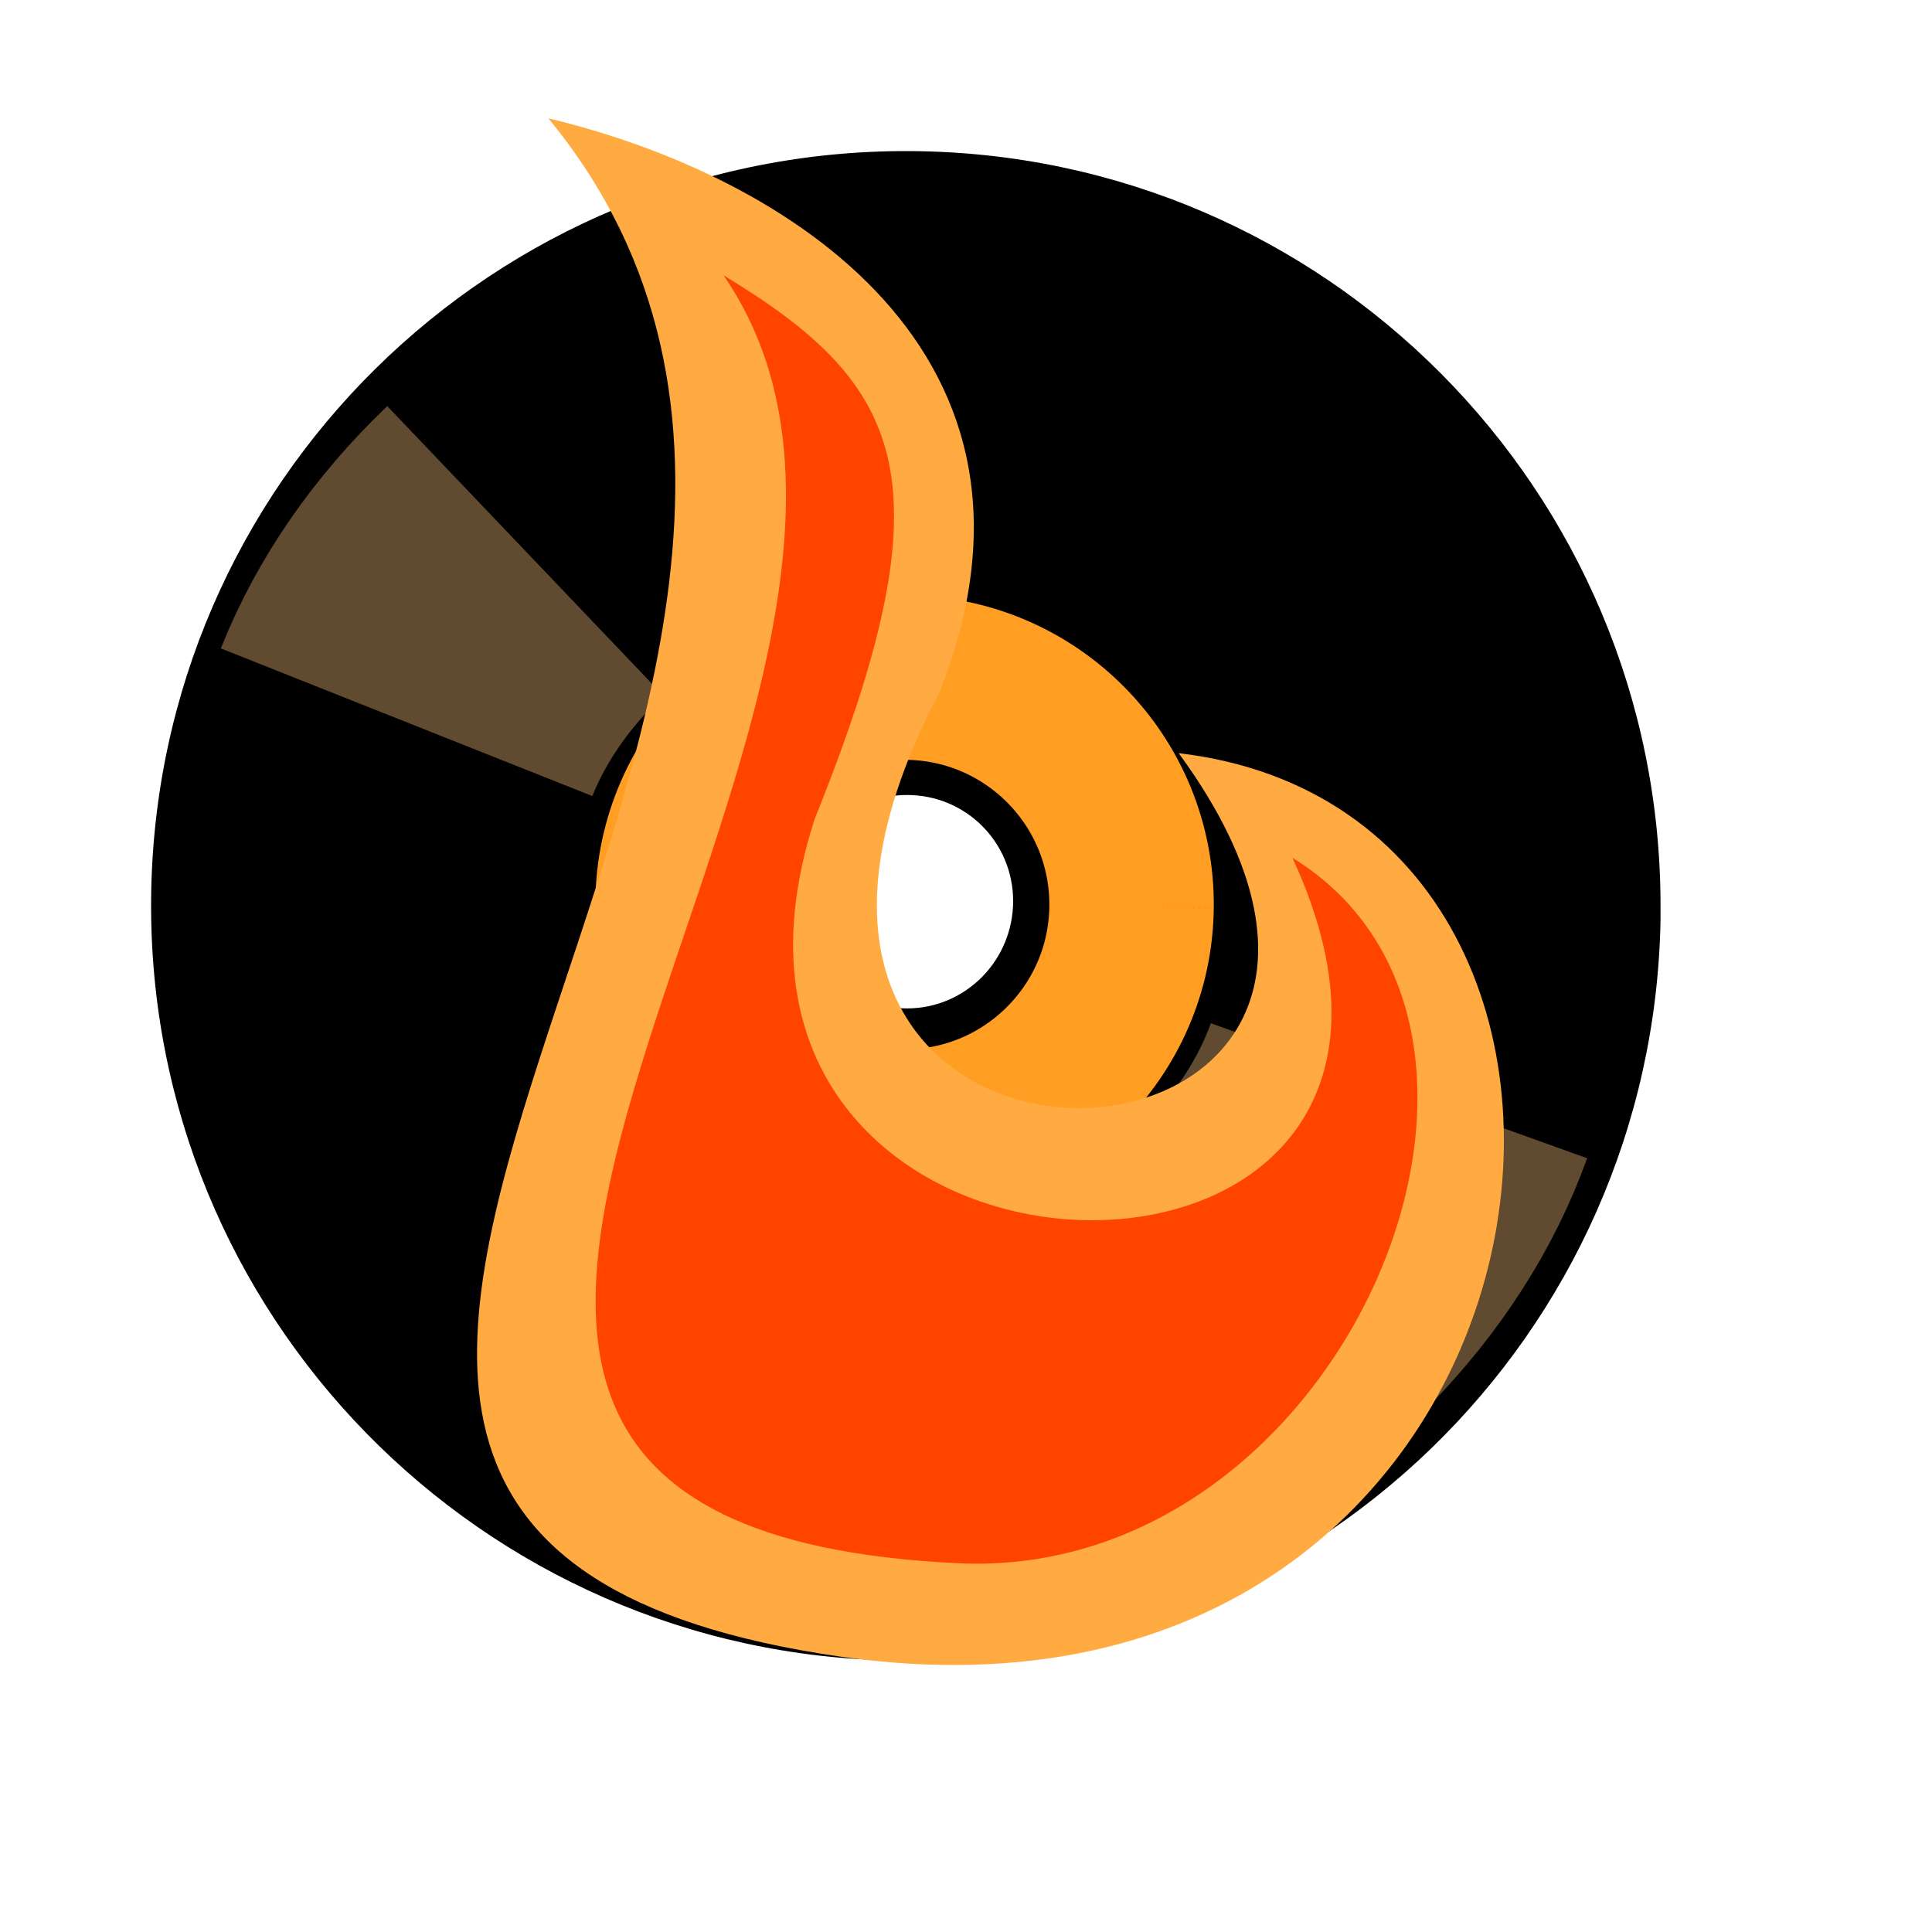
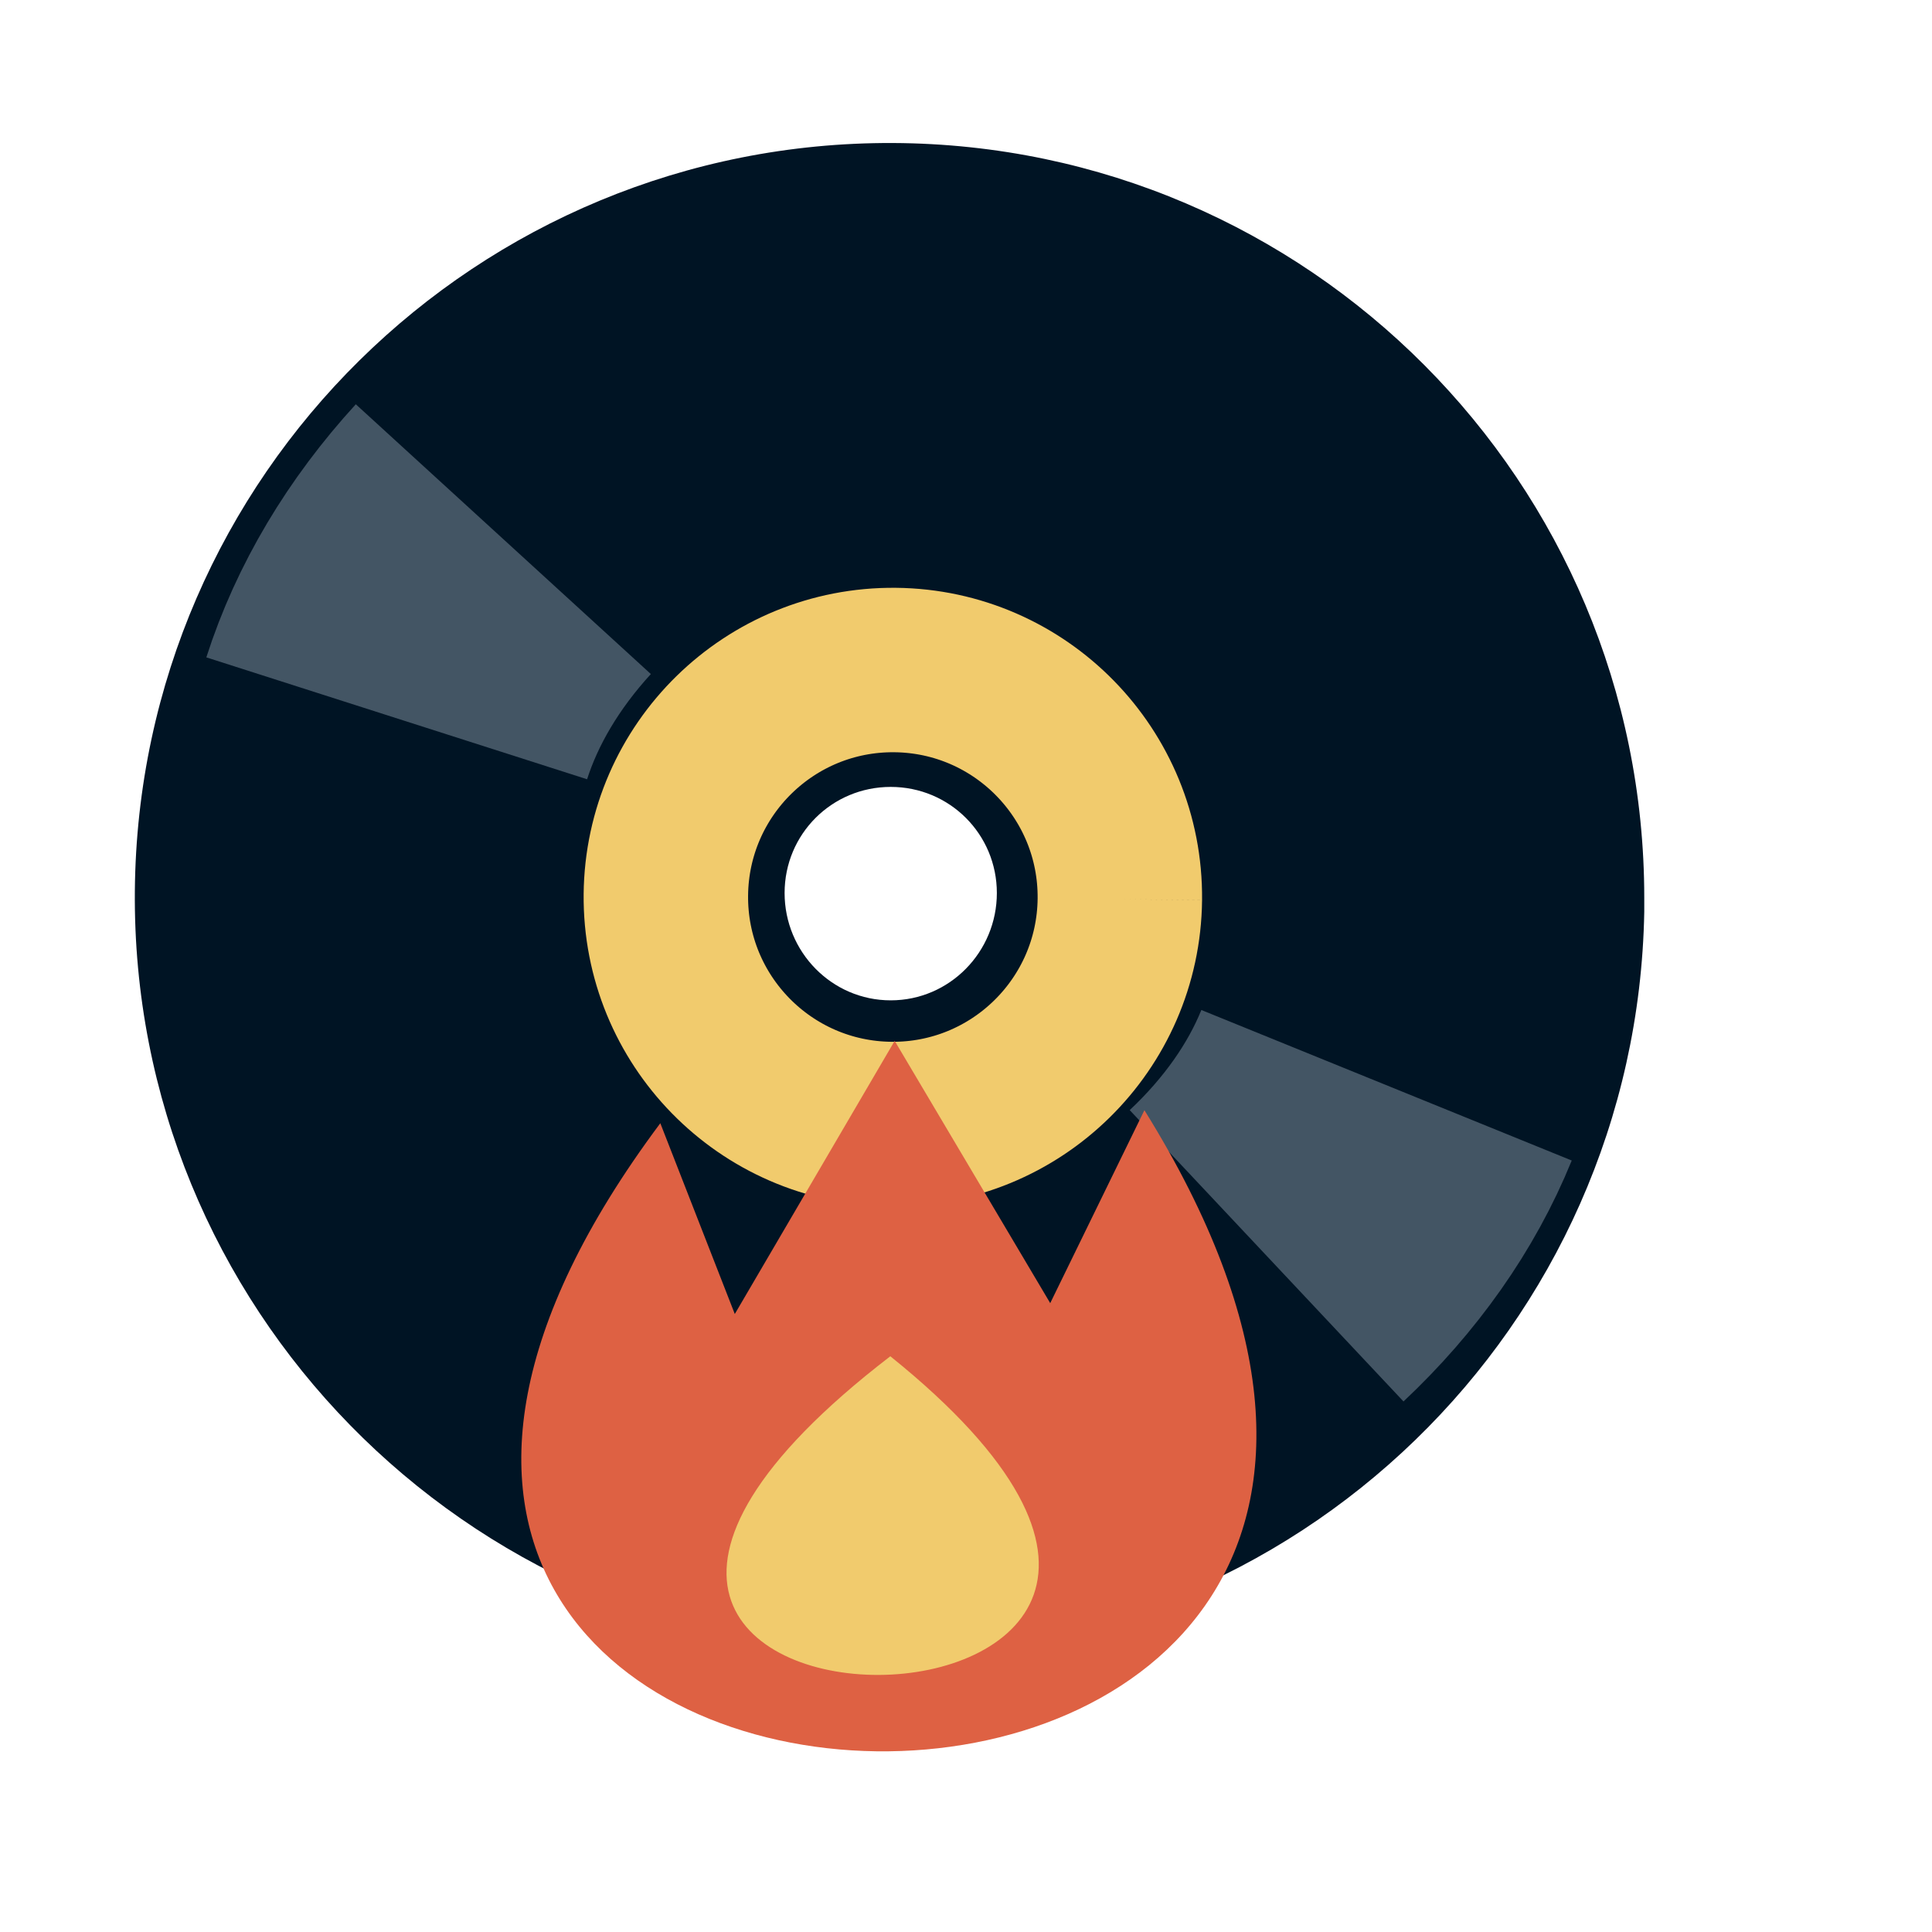
<svg xmlns="http://www.w3.org/2000/svg" width="38.4pt" height="38.4pt">
  <defs />
  <g id="layer1">
-     <path id="path4064" transform="translate(4.00394, 4.00394)" fill="#000000" stroke="#482d09" stroke-width="0" stroke-linecap="butt" stroke-linejoin="miter" stroke-miterlimit="2" d="M20.095 0C9.083 -0.049 0.1 8.802 0.001 19.814C-0.098 30.826 8.74 39.854 19.751 40.002C30.762 40.151 39.803 31.387 40.002 20.376L40.002 20.001C40.002 8.989 31.107 0.05 20.095 0ZM20.032 17.064C21.593 17.064 22.845 18.316 22.845 19.876C22.845 21.437 21.593 22.72 20.032 22.72C18.472 22.72 17.22 21.437 17.22 19.876C17.22 18.316 18.472 17.064 20.032 17.064Z" />
-     <path id="shape0" transform="translate(17.9565, 17.9571)" fill="none" stroke="#ff9e22" stroke-width="4.358" stroke-linecap="butt" stroke-linejoin="miter" stroke-miterlimit="2" d="M12.031 6.075C12.063 2.752 9.397 0.033 6.075 0C2.753 -0.032 0.033 2.634 0 5.956C-0.032 9.278 2.634 11.998 5.956 12.031C9.278 12.064 11.998 9.397 12.031 6.075" />
-     <path id="shape01" transform="matrix(0.989753 -0.14279 0.14279 0.989753 33.4908 29.4225)" fill="none" stroke="#ffc780" stroke-opacity="0.376" stroke-width="10.595" stroke-linecap="butt" stroke-linejoin="miter" stroke-miterlimit="2" d="M0 4.173C1.562 2.979 2.793 1.561 3.621 0" />
-     <path id="shape1" transform="matrix(0.994023 -0.109172 0.109172 0.994023 10.3196 14.9921)" fill="none" stroke="#ffc780" stroke-opacity="0.376" stroke-width="10.595" stroke-linecap="butt" stroke-linejoin="miter" stroke-miterlimit="2" d="M3.621 0C2.059 1.193 0.828 2.612 0 4.173" />
    <g id="g839" transform="" fill="none">
      <g id="text872" transform="" fill="none" />
    </g>
-     <path id="shape01" transform="translate(12.6424, 3.13568)" fill="#ffab41" fill-rule="evenodd" stroke="#003bc3" stroke-width="0" stroke-linecap="square" stroke-linejoin="bevel" d="M9.609 40.764C-13.716 37.385 14.39 15.204 1.89 0C8.212 1.51 15.81 6.239 12.257 15.206C4.377 30.168 27.587 29.098 18.594 16.824C32.738 18.49 29.285 43.614 9.609 40.764Z" />
-     <path id="shape11" transform="translate(15.7844, 7.29648)" fill="#ff4400" fill-rule="evenodd" stroke="#003bc3" stroke-width="0" stroke-linecap="square" stroke-linejoin="bevel" d="M9.603 34.131C-12.269 33.09 11.174 11.32 3.391 0C8.259 2.943 9.396 5.481 5.804 14.412C1.355 28.126 24.59 28.678 18.467 15.437C25.947 20.042 19.797 34.616 9.603 34.131Z" />
+     <path id="path4064" transform="translate(3.5727, 3.79)" fill="#001424" stroke="#482d09" stroke-width="0" stroke-linecap="butt" stroke-linejoin="miter" stroke-miterlimit="2" d="M20.095 0C9.083 -0.049 0.1 8.802 0.001 19.814C-0.098 30.826 8.74 39.854 19.751 40.002C30.762 40.151 39.803 31.387 40.002 20.376L40.002 20.001C40.002 8.989 31.107 0.05 20.095 0ZM20.032 17.064C21.593 17.064 22.845 18.316 22.845 19.876C22.845 21.437 21.593 22.72 20.032 22.72C18.472 22.72 17.22 21.437 17.22 19.876C17.22 18.316 18.472 17.064 20.032 17.064Z" />
+     <path id="shape0" transform="translate(17.6461, 17.7563)" fill="none" stroke="#f1cb6d" stroke-width="4.358" stroke-linecap="butt" stroke-linejoin="miter" stroke-miterlimit="2" d="M12.031 6.075C12.063 2.752 9.397 0.033 6.075 0C2.753 -0.032 0.033 2.634 0 5.956C-0.032 9.278 2.634 11.998 5.956 12.031C9.278 12.064 11.998 9.397 12.031 6.075" />
+     <path id="shape01" transform="matrix(0.994833 -0.101526 0.101526 0.994833 33.1426 29.128)" fill="none" stroke="#435564" stroke-width="10.595" stroke-linecap="butt" stroke-linejoin="miter" stroke-miterlimit="2" d="M0 4.173C1.562 2.979 2.793 1.561 3.621 0" />
+     <path id="shape1" transform="matrix(0.984223 -0.176934 0.176934 0.984223 9.77492 14.929)" fill="none" stroke="#435564" stroke-width="10.595" stroke-linecap="butt" stroke-linejoin="miter" stroke-miterlimit="2" d="M3.621 0C2.059 1.193 0.828 2.612 0 4.173" />
+     <path id="shape011" transform="translate(13.815, 27.5836)" fill="#de6143" fill-rule="evenodd" stroke="#003bc3" stroke-width="0" stroke-linecap="square" stroke-linejoin="bevel" d="M3.684 2.183L5.658 7.239L9.895 0L14.017 6.951L16.513 1.838C30.895 24.97 -12.531 23.897 3.684 2.183Z" />
+     <path id="shape11" transform="translate(19.2533, 35.9425)" fill="#f1cb6d" fill-rule="evenodd" stroke="#003bc3" stroke-width="0" stroke-linecap="square" stroke-linejoin="bevel" d="M4.341 0C18.262 11.199 -10.393 11.321 4.341 0Z" />
  </g>
</svg>
